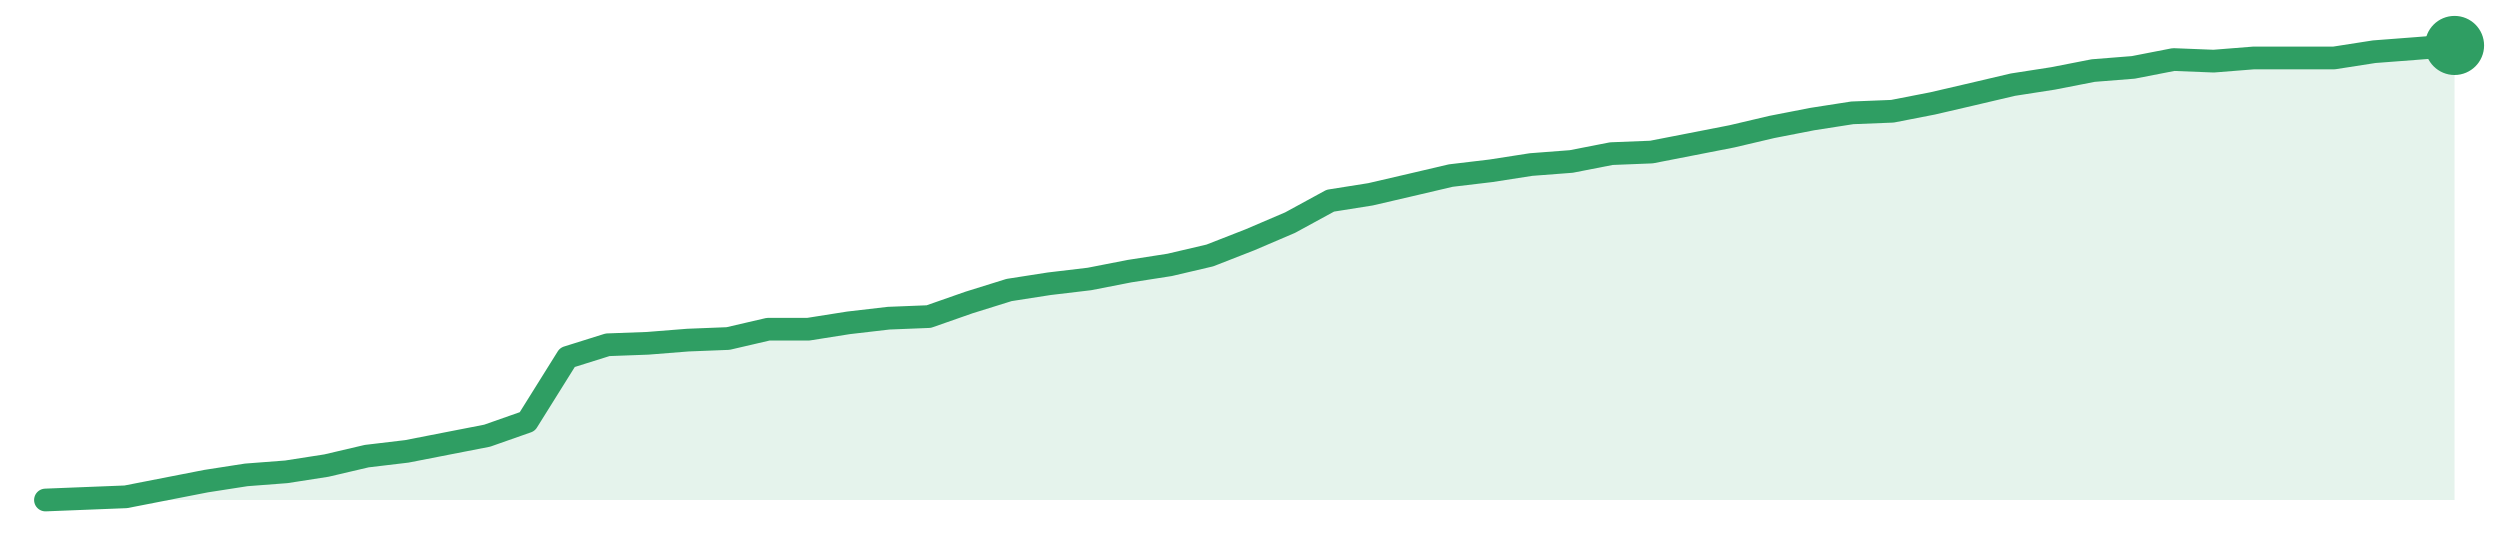
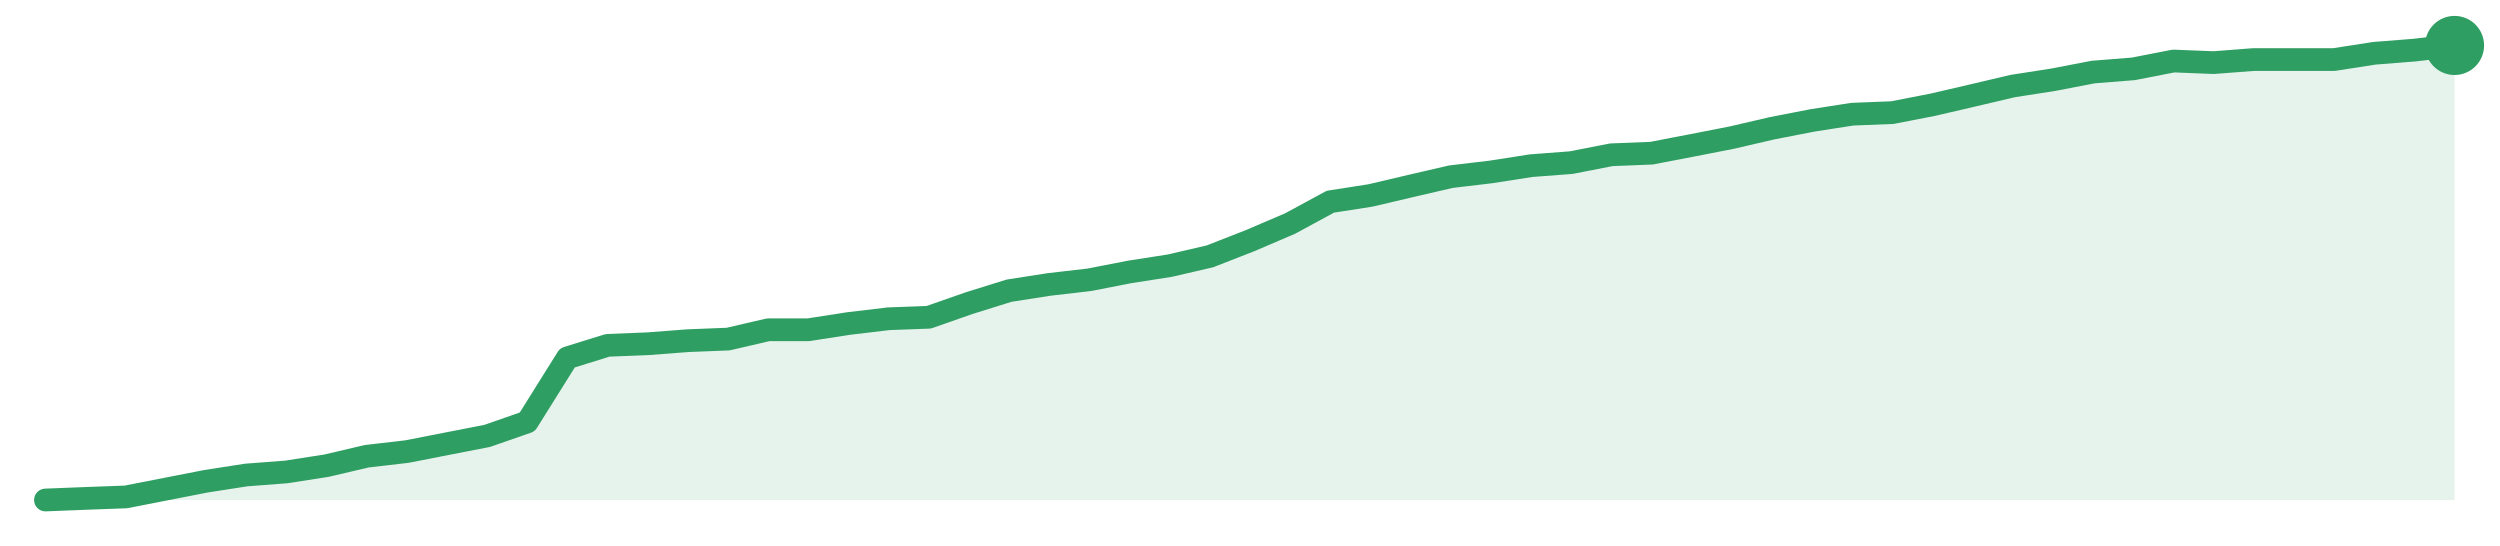
<svg xmlns="http://www.w3.org/2000/svg" width="220" height="48" viewBox="0 0 220 48" role="img" aria-label="trend">
-   <path d="M4.0,44.0 L4.0,44.0 L7.53,43.86 L11.07,43.72 L14.6,43.03 L18.13,42.34 L21.67,41.79 L25.2,41.52 L28.73,40.97 L32.27,40.14 L35.8,39.72 L39.33,39.03 L42.87,38.34 L46.4,37.1 L49.93,31.45 L53.47,30.34 L57.0,30.21 L60.53,29.93 L64.07,29.79 L67.6,28.97 L71.13,28.97 L74.67,28.41 L78.2,28.0 L81.73,27.86 L85.27,26.62 L88.8,25.52 L92.33,24.97 L95.87,24.55 L99.4,23.86 L102.93,23.31 L106.47,22.48 L110.0,21.1 L113.53,19.59 L117.07,17.66 L120.6,17.1 L124.13,16.28 L127.67,15.45 L131.2,15.03 L134.73,14.48 L138.27,14.21 L141.8,13.52 L145.33,13.38 L148.87,12.69 L152.4,12.0 L155.93,11.17 L159.47,10.48 L163.0,9.93 L166.53,9.79 L170.07,9.1 L173.6,8.28 L177.13,7.45 L180.67,6.9 L184.2,6.21 L187.73,5.93 L191.27,5.24 L194.8,5.38 L198.33,5.1 L201.87,5.1 L205.4,5.1 L208.93,4.55 L212.47,4.28 L216.0,4.0 L216.0,44.0 Z" fill="#2f9e631f" />
-   <path d="M4.0,44.0 L7.53,43.86 L11.07,43.72 L14.6,43.03 L18.13,42.34 L21.67,41.79 L25.2,41.52 L28.73,40.97 L32.27,40.14 L35.8,39.72 L39.33,39.03 L42.87,38.34 L46.4,37.1 L49.93,31.45 L53.47,30.34 L57.0,30.21 L60.53,29.93 L64.07,29.79 L67.6,28.97 L71.13,28.97 L74.67,28.41 L78.2,28.0 L81.73,27.86 L85.27,26.62 L88.8,25.52 L92.33,24.97 L95.87,24.55 L99.4,23.86 L102.93,23.31 L106.47,22.48 L110.0,21.1 L113.53,19.59 L117.07,17.66 L120.6,17.1 L124.13,16.28 L127.67,15.45 L131.2,15.03 L134.73,14.48 L138.27,14.21 L141.8,13.52 L145.33,13.38 L148.87,12.69 L152.4,12.0 L155.93,11.17 L159.47,10.48 L163.0,9.93 L166.53,9.79 L170.07,9.1 L173.6,8.28 L177.13,7.45 L180.67,6.9 L184.2,6.21 L187.73,5.93 L191.27,5.24 L194.8,5.38 L198.33,5.1 L201.87,5.1 L205.4,5.1 L208.93,4.55 L212.47,4.28 L216.0,4.0" fill="none" stroke="#2f9e63" stroke-width="2" stroke-linejoin="round" stroke-linecap="round" />
+   <path d="M4.0,44.0 L4.0,44.0 L7.53,43.86 L11.07,43.73 L14.6,43.04 L18.13,42.35 L21.67,41.8 L25.2,41.53 L28.73,40.98 L32.27,40.15 L35.8,39.74 L39.33,39.05 L42.87,38.36 L46.4,37.13 L49.93,31.49 L53.47,30.39 L57.0,30.25 L60.53,29.98 L64.07,29.84 L67.6,29.02 L71.13,29.02 L74.67,28.47 L78.2,28.05 L81.73,27.92 L85.27,26.68 L88.8,25.58 L92.33,25.03 L95.87,24.62 L99.4,23.93 L102.93,23.38 L106.47,22.56 L110.0,21.18 L113.53,19.67 L117.07,17.75 L120.6,17.2 L124.13,16.37 L127.67,15.55 L131.2,15.13 L134.73,14.58 L138.27,14.31 L141.8,13.62 L145.33,13.48 L148.87,12.8 L152.4,12.11 L155.93,11.29 L159.47,10.6 L163.0,10.05 L166.53,9.91 L170.07,9.22 L173.6,8.4 L177.13,7.57 L180.67,7.02 L184.2,6.34 L187.73,6.06 L191.27,5.37 L194.8,5.51 L198.33,5.24 L201.87,5.24 L205.4,5.24 L208.93,4.69 L212.47,4.41 L216.0,4.0 L216.0,44.0 Z" fill="#2f9e631f" />
+   <path d="M4.0,44.0 L7.53,43.86 L11.07,43.73 L14.6,43.04 L18.13,42.35 L21.67,41.8 L25.2,41.53 L28.73,40.98 L32.27,40.15 L35.8,39.74 L39.33,39.05 L42.87,38.36 L46.4,37.13 L49.93,31.49 L53.47,30.39 L57.0,30.25 L60.53,29.98 L64.07,29.84 L67.6,29.02 L71.13,29.02 L74.67,28.47 L78.2,28.05 L81.73,27.92 L85.27,26.68 L88.8,25.58 L92.33,25.03 L95.87,24.62 L99.4,23.93 L102.93,23.38 L106.47,22.56 L110.0,21.18 L113.53,19.67 L117.07,17.75 L120.6,17.2 L124.13,16.37 L127.67,15.55 L131.2,15.13 L134.73,14.58 L138.27,14.31 L141.8,13.62 L145.33,13.48 L148.87,12.8 L152.4,12.11 L155.93,11.29 L159.47,10.6 L163.0,10.05 L166.53,9.91 L170.07,9.22 L173.6,8.4 L177.13,7.57 L180.67,7.02 L184.2,6.34 L187.73,6.06 L191.27,5.37 L194.8,5.51 L198.33,5.24 L201.87,5.24 L205.4,5.24 L208.93,4.69 L212.47,4.41 L216.0,4.0" fill="none" stroke="#2f9e63" stroke-width="2" stroke-linejoin="round" stroke-linecap="round" />
  <circle cx="216.0" cy="4.0" r="2.6" fill="#2f9e63" />
</svg>
